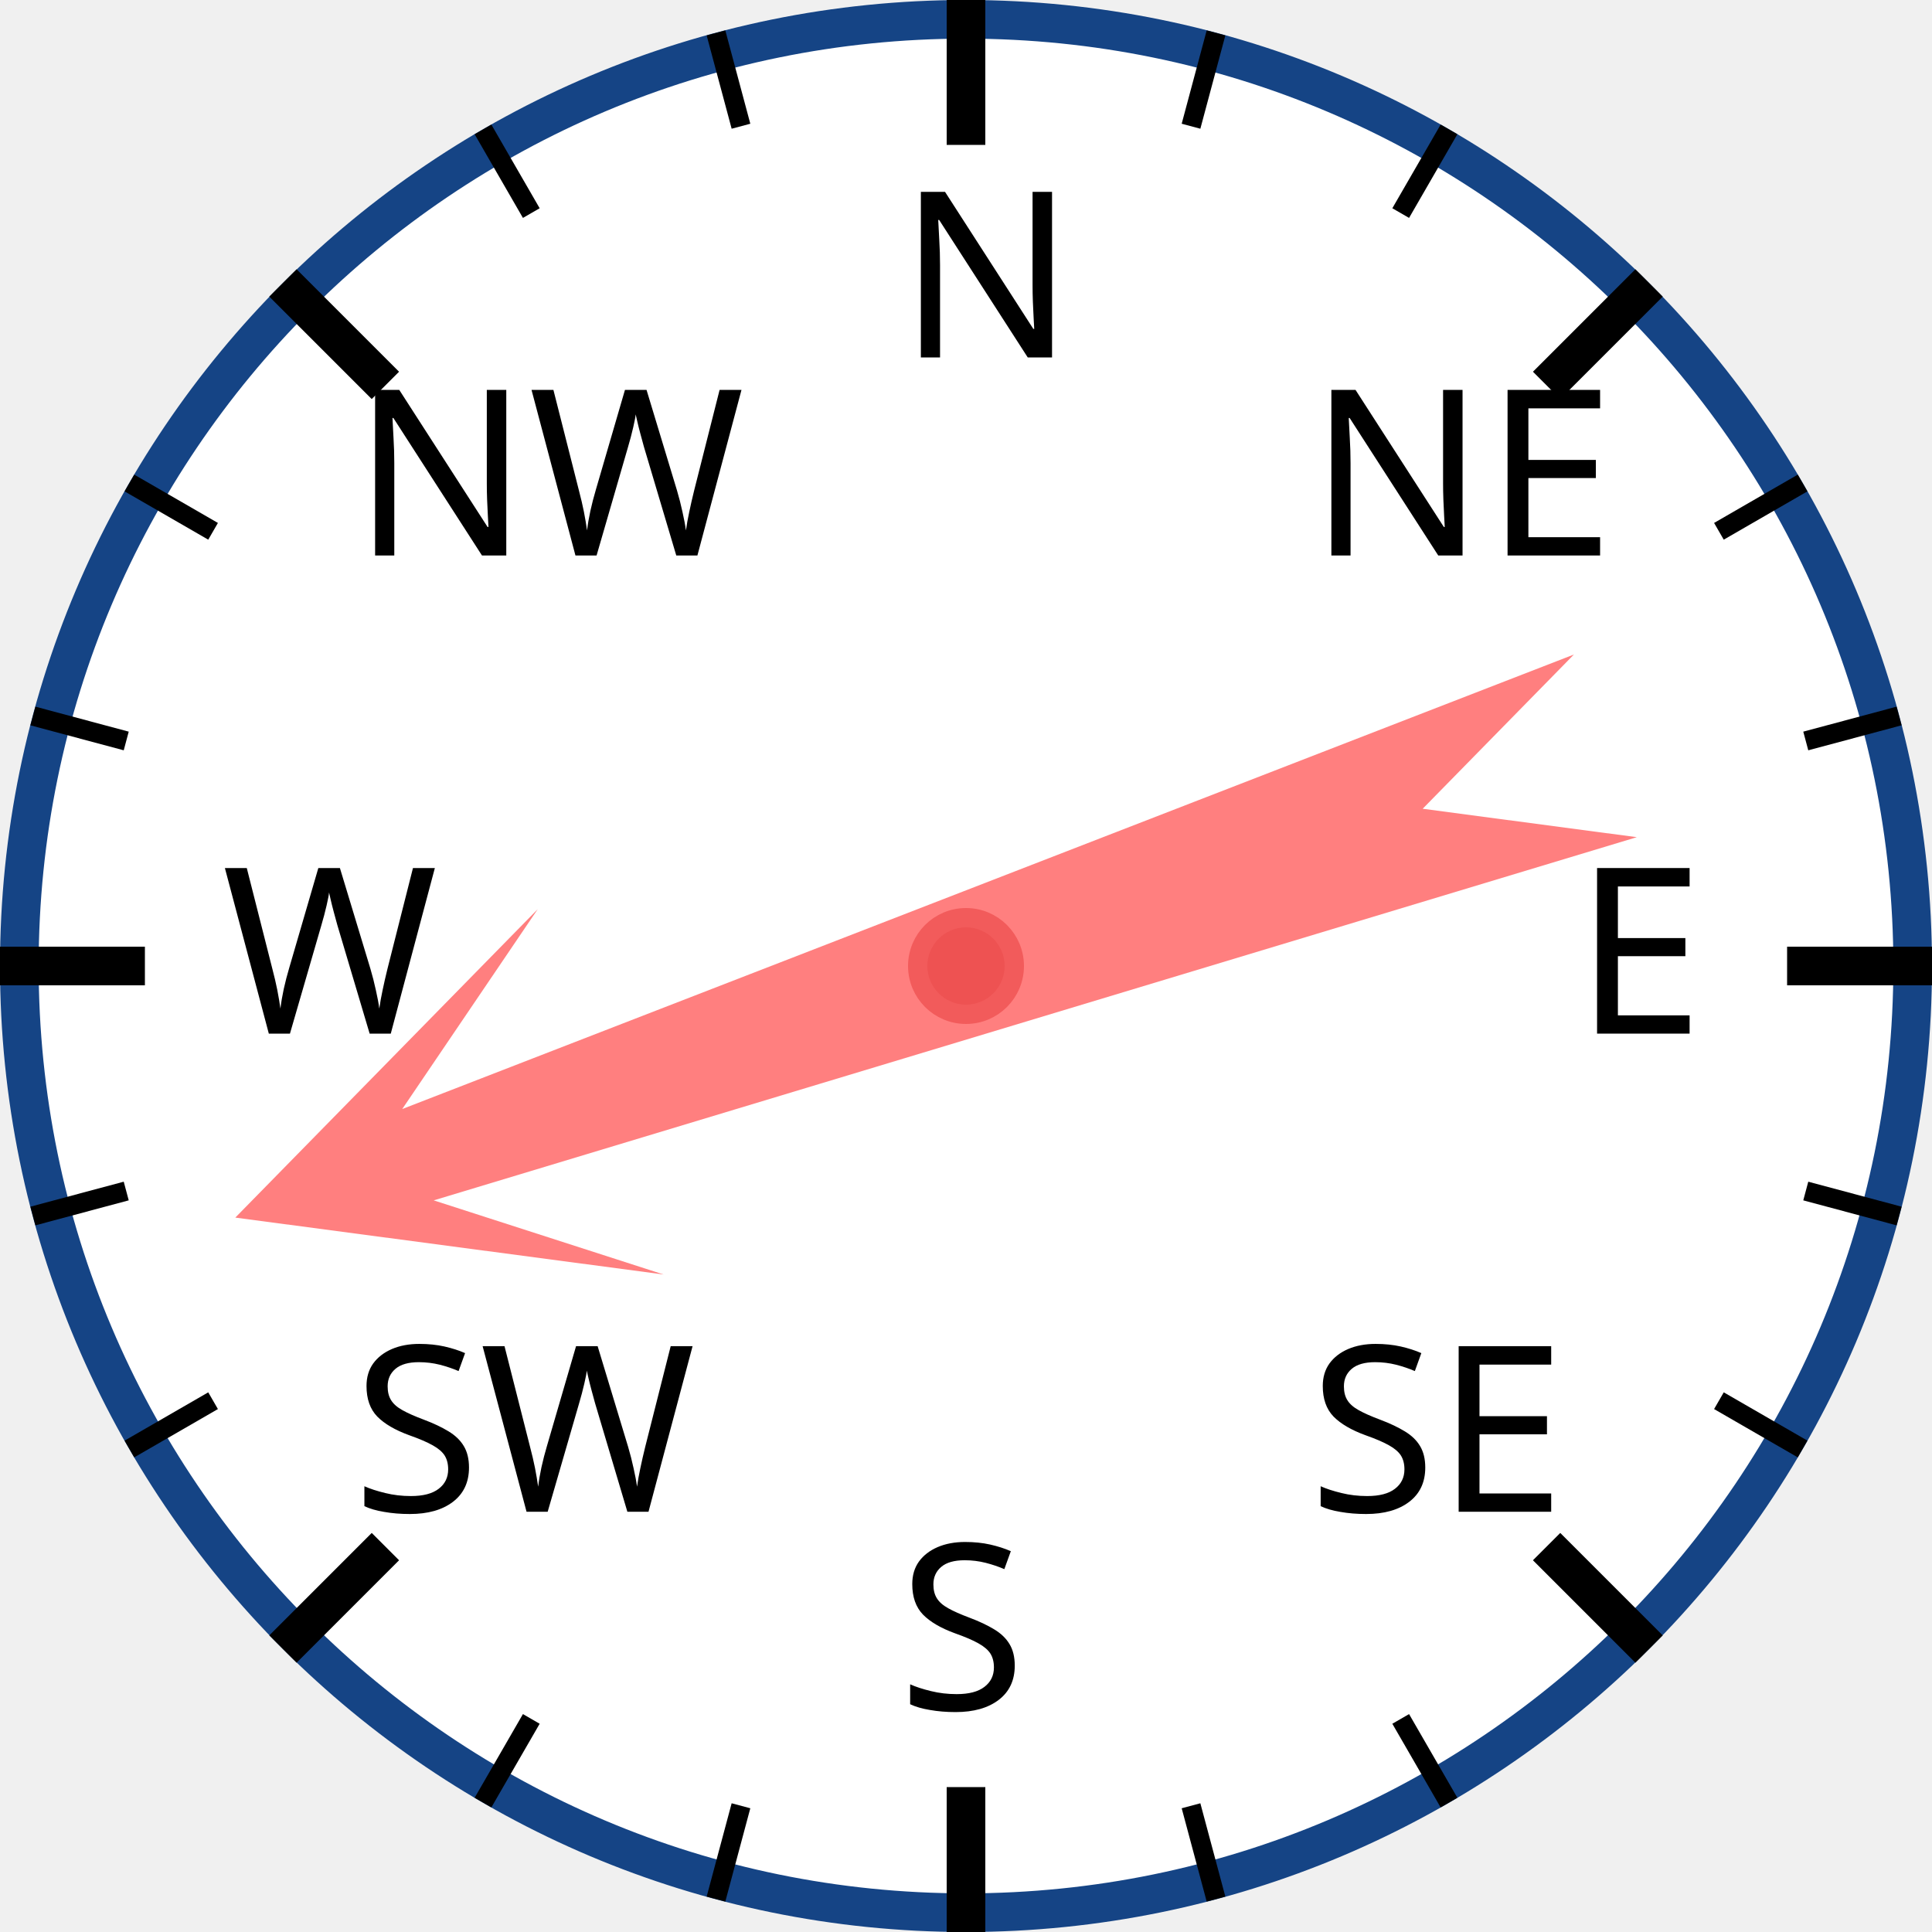
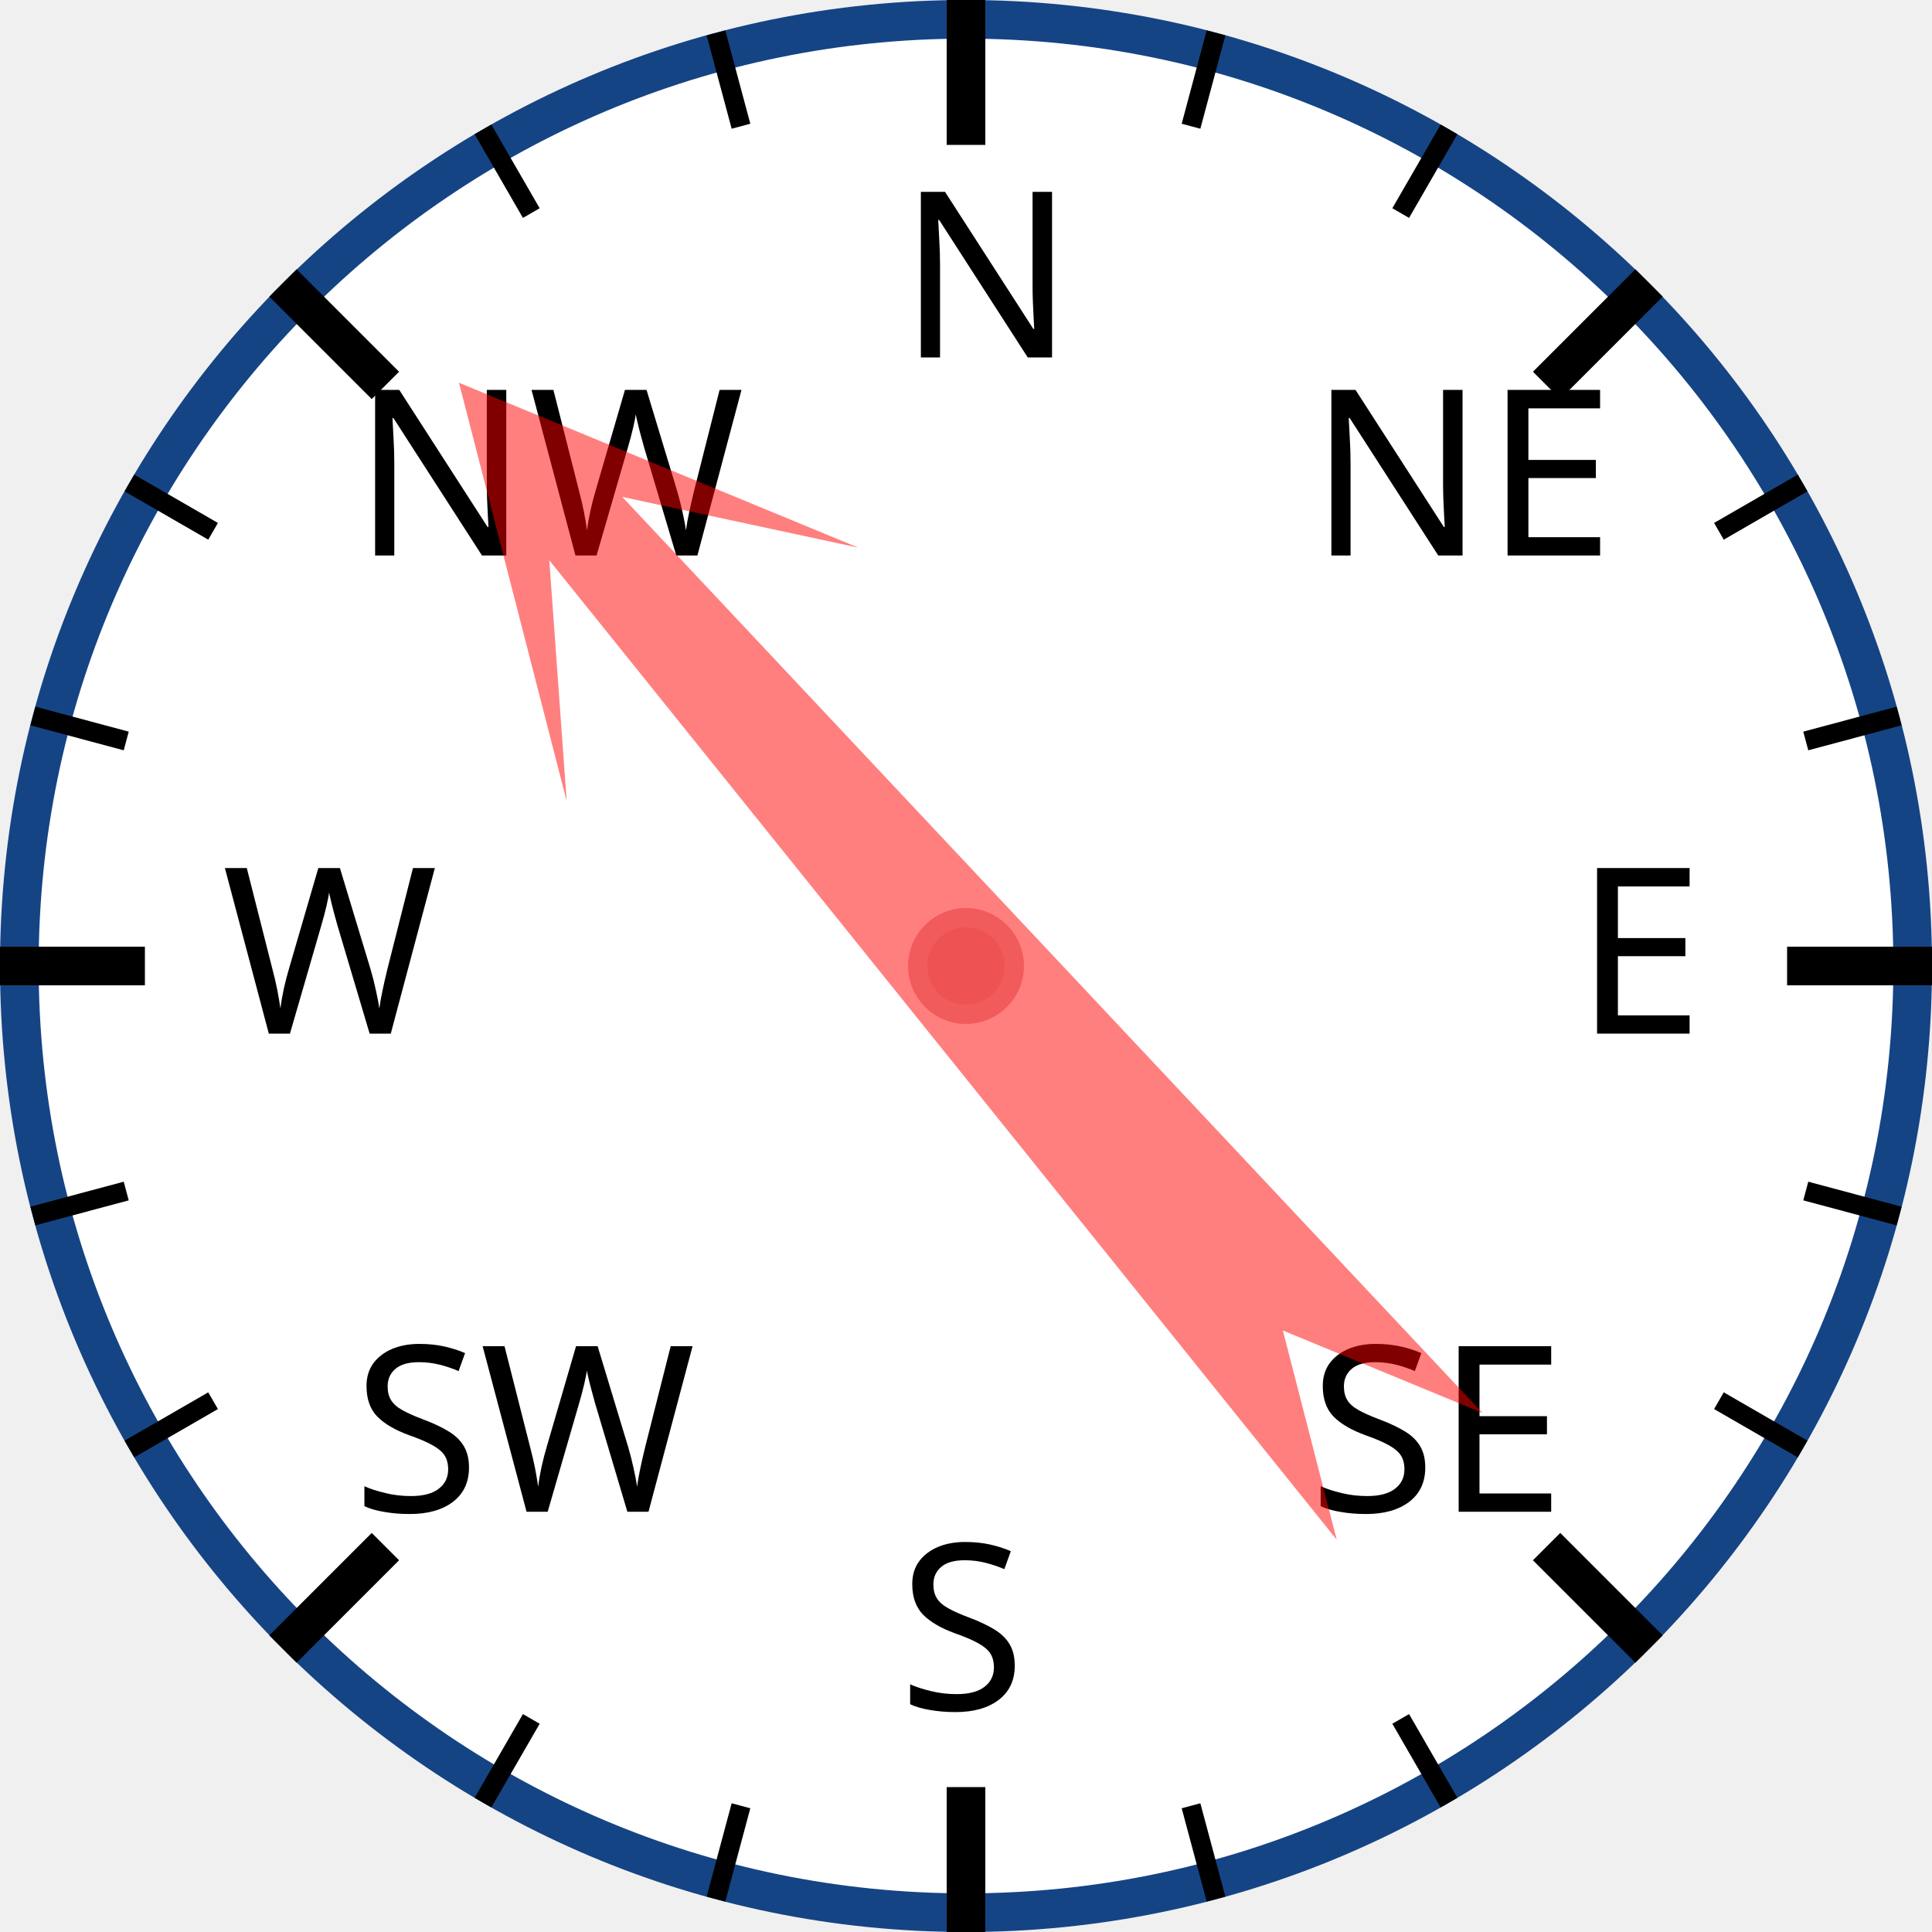
<svg xmlns="http://www.w3.org/2000/svg" width="120px" height="120px" viewBox="0 0 200 200">
  <circle cx="100" cy="100" r="98" style="fill: white; stroke: #154485; stroke-width: 4;" />
  <text x="93.0" y="37.0" style="font-family: sans-serif; font-size: 18pt;">N</text>
  <line x1="100.0" y1="0.0" x2="100.0" y2="15.0" style="stroke: black; stroke-width: 4;" />
  <line x1="74.118" y1="3.407" x2="76.706" y2="13.067" style="stroke: black; stroke-width: 2;" />
  <line x1="50" y1="13.397" x2="55" y2="22.058" style="stroke: black; stroke-width: 2;" />
  <text x="36.503" y="57.503" style="font-family: sans-serif; font-size: 18pt;">NW</text>
  <line x1="29.289" y1="29.289" x2="39.896" y2="39.896" style="stroke: black; stroke-width: 4;" />
  <line x1="13.397" y1="50" x2="22.058" y2="55" style="stroke: black; stroke-width: 2;" />
  <line x1="3.407" y1="74.118" x2="13.067" y2="76.706" style="stroke: black; stroke-width: 2;" />
  <text x="23.0" y="107.0" style="font-family: sans-serif; font-size: 18pt;">W</text>
  <line x1="0.0" y1="100.0" x2="15.0" y2="100.0" style="stroke: black; stroke-width: 4;" />
  <line x1="3.407" y1="125.882" x2="13.067" y2="123.294" style="stroke: black; stroke-width: 2;" />
  <line x1="13.397" y1="150" x2="22.058" y2="145" style="stroke: black; stroke-width: 2;" />
  <text x="36.503" y="156.497" style="font-family: sans-serif; font-size: 18pt;">SW</text>
  <line x1="29.289" y1="170.711" x2="39.896" y2="160.104" style="stroke: black; stroke-width: 4;" />
  <line x1="50" y1="186.603" x2="55" y2="177.942" style="stroke: black; stroke-width: 2;" />
  <line x1="74.118" y1="196.593" x2="76.706" y2="186.933" style="stroke: black; stroke-width: 2;" />
  <text x="93" y="177.0" style="font-family: sans-serif; font-size: 18pt;">S</text>
  <line x1="100" y1="200.0" x2="100" y2="185.0" style="stroke: black; stroke-width: 4;" />
  <line x1="125.882" y1="196.593" x2="123.294" y2="186.933" style="stroke: black; stroke-width: 2;" />
  <line x1="150.0" y1="186.603" x2="145.0" y2="177.942" style="stroke: black; stroke-width: 2;" />
  <text x="135.497" y="156.497" style="font-family: sans-serif; font-size: 18pt;">SE</text>
  <line x1="170.711" y1="170.711" x2="160.104" y2="160.104" style="stroke: black; stroke-width: 4;" />
  <line x1="186.603" y1="150" x2="177.942" y2="145" style="stroke: black; stroke-width: 2;" />
  <line x1="196.593" y1="125.882" x2="186.933" y2="123.294" style="stroke: black; stroke-width: 2;" />
  <text x="163.0" y="107" style="font-family: sans-serif; font-size: 18pt;">E</text>
  <line x1="200.0" y1="100" x2="185.0" y2="100" style="stroke: black; stroke-width: 4;" />
  <line x1="196.593" y1="74.118" x2="186.933" y2="76.706" style="stroke: black; stroke-width: 2;" />
  <line x1="186.603" y1="50" x2="177.942" y2="55" style="stroke: black; stroke-width: 2;" />
  <text x="135.497" y="57.503" style="font-family: sans-serif; font-size: 18pt;">NE</text>
  <line x1="170.711" y1="29.289" x2="160.104" y2="39.896" style="stroke: black; stroke-width: 4;" />
  <line x1="150" y1="13.397" x2="145" y2="22.058" style="stroke: black; stroke-width: 2;" />
  <line x1="125.882" y1="3.407" x2="123.294" y2="13.067" style="stroke: black; stroke-width: 2;" />
-   <polygon points="100 20 120 60 105 40 110 170 100 150 90 170 95 40 80 60" style="fill: red; fill-opacity: 0.5;" transform="rotate(251,100,100)" />
+   <polygon points="100 20 120 60 105 40 110 170 100 150 90 170 95 40 80 60" style="fill: red; fill-opacity: 0.5;" transform="rotate(319,100,100)" />
  <circle cx="100" cy="100" r="5" style="fill: #EE5252; stroke: #F25B5B; stroke-width: 2;" />
</svg>
